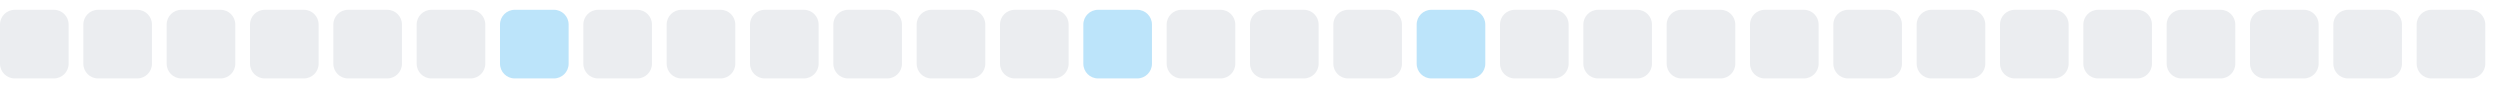
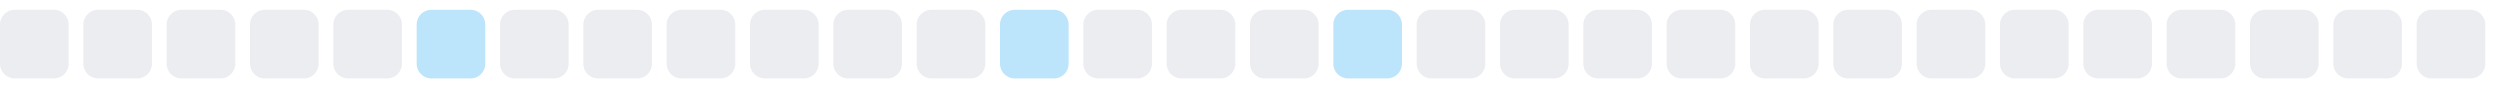
<svg xmlns="http://www.w3.org/2000/svg" width="255" height="9">
  <style>
        .level0 { fill: #ebedf0; }
        .level1 { fill: #bce4fa; }
        .level2 { fill: #75c7f7; }
        .level3 { fill: #30a9f2; }
        .level4 { fill: #008ee6; }
        @media (prefers-color-scheme: dark) {
          .level0 { fill: #161b22; }
          .level1 { fill: #0b3b5c; }
          .level2 { fill: #0a6299; }
          .level3 { fill: #008ee6; }
          .level4 { fill: #5bc4ff; }
        }
      </style>
  <rect x="0.0" y="1" width="7" height="7" rx="1.5" ry="1.5" class="level0" />
  <rect x="8.5" y="1" width="7" height="7" rx="1.5" ry="1.5" class="level0" />
  <rect x="17.0" y="1" width="7" height="7" rx="1.5" ry="1.5" class="level0" />
  <rect x="25.5" y="1" width="7" height="7" rx="1.5" ry="1.5" class="level0" />
  <rect x="34.0" y="1" width="7" height="7" rx="1.5" ry="1.5" class="level0" />
-   <rect x="42.5" y="1" width="7" height="7" rx="1.5" ry="1.5" class="level0" />
-   <rect x="51.0" y="1" width="7" height="7" rx="1.5" ry="1.5" class="level1" />
+   <rect x="42.5" y="1" width="7" height="7" rx="1.5" ry="1.5" class="level1" />
+   <rect x="51.0" y="1" width="7" height="7" rx="1.5" ry="1.5" class="level0" />
  <rect x="59.5" y="1" width="7" height="7" rx="1.5" ry="1.5" class="level0" />
  <rect x="68.0" y="1" width="7" height="7" rx="1.5" ry="1.5" class="level0" />
  <rect x="76.5" y="1" width="7" height="7" rx="1.5" ry="1.5" class="level0" />
  <rect x="85.0" y="1" width="7" height="7" rx="1.5" ry="1.5" class="level0" />
  <rect x="93.5" y="1" width="7" height="7" rx="1.5" ry="1.5" class="level0" />
-   <rect x="102.0" y="1" width="7" height="7" rx="1.5" ry="1.5" class="level0" />
-   <rect x="110.5" y="1" width="7" height="7" rx="1.5" ry="1.5" class="level1" />
+   <rect x="102.0" y="1" width="7" height="7" rx="1.5" ry="1.5" class="level1" />
+   <rect x="110.5" y="1" width="7" height="7" rx="1.5" ry="1.5" class="level0" />
  <rect x="119.0" y="1" width="7" height="7" rx="1.5" ry="1.5" class="level0" />
  <rect x="127.5" y="1" width="7" height="7" rx="1.5" ry="1.5" class="level0" />
-   <rect x="136.0" y="1" width="7" height="7" rx="1.5" ry="1.5" class="level0" />
-   <rect x="144.5" y="1" width="7" height="7" rx="1.5" ry="1.5" class="level1" />
+   <rect x="136.0" y="1" width="7" height="7" rx="1.5" ry="1.5" class="level1" />
+   <rect x="144.5" y="1" width="7" height="7" rx="1.5" ry="1.5" class="level0" />
  <rect x="153.0" y="1" width="7" height="7" rx="1.5" ry="1.5" class="level0" />
  <rect x="161.5" y="1" width="7" height="7" rx="1.5" ry="1.5" class="level0" />
  <rect x="170.0" y="1" width="7" height="7" rx="1.5" ry="1.5" class="level0" />
  <rect x="178.5" y="1" width="7" height="7" rx="1.5" ry="1.5" class="level0" />
  <rect x="187.0" y="1" width="7" height="7" rx="1.5" ry="1.5" class="level0" />
  <rect x="195.5" y="1" width="7" height="7" rx="1.5" ry="1.5" class="level0" />
  <rect x="204.0" y="1" width="7" height="7" rx="1.5" ry="1.5" class="level0" />
  <rect x="212.5" y="1" width="7" height="7" rx="1.5" ry="1.5" class="level0" />
  <rect x="221.0" y="1" width="7" height="7" rx="1.5" ry="1.5" class="level0" />
  <rect x="229.5" y="1" width="7" height="7" rx="1.5" ry="1.5" class="level0" />
  <rect x="238.0" y="1" width="7" height="7" rx="1.5" ry="1.5" class="level0" />
  <rect x="246.5" y="1" width="7" height="7" rx="1.5" ry="1.5" class="level0" />
</svg>
